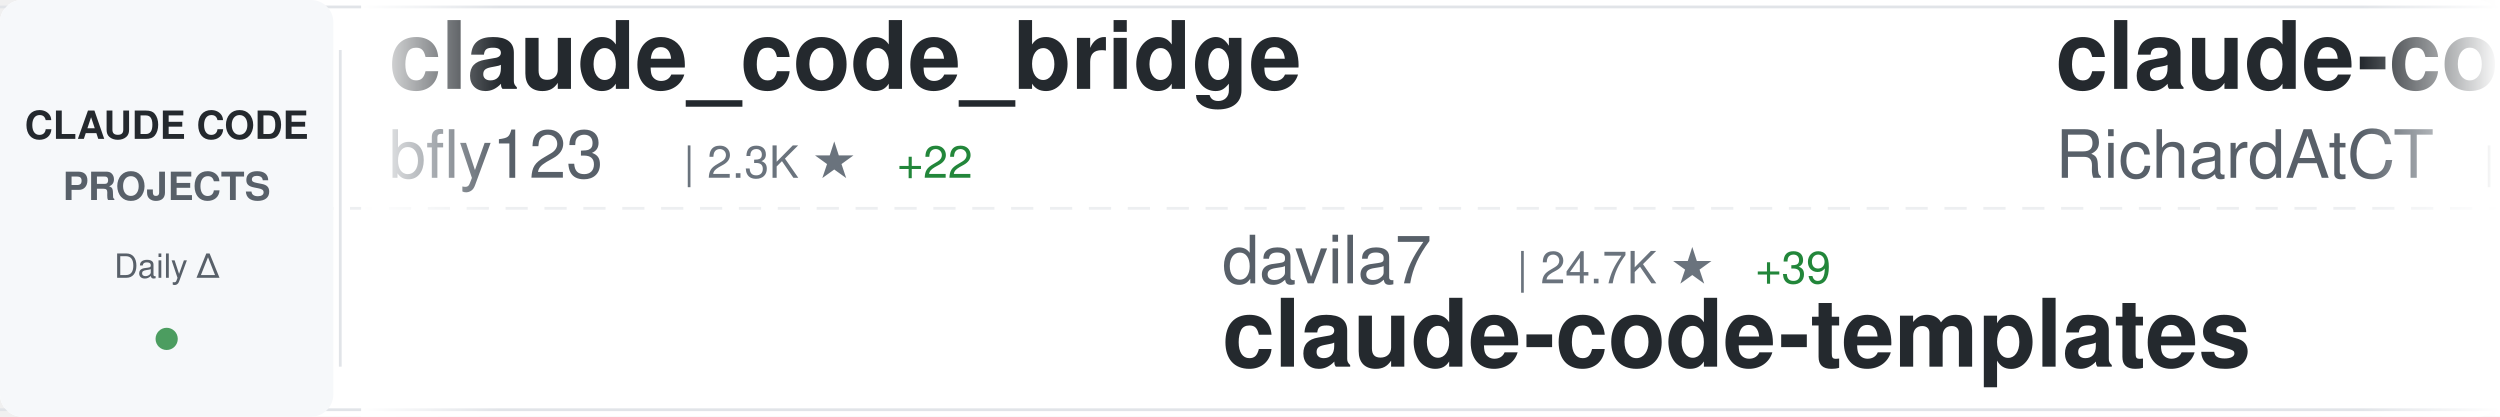
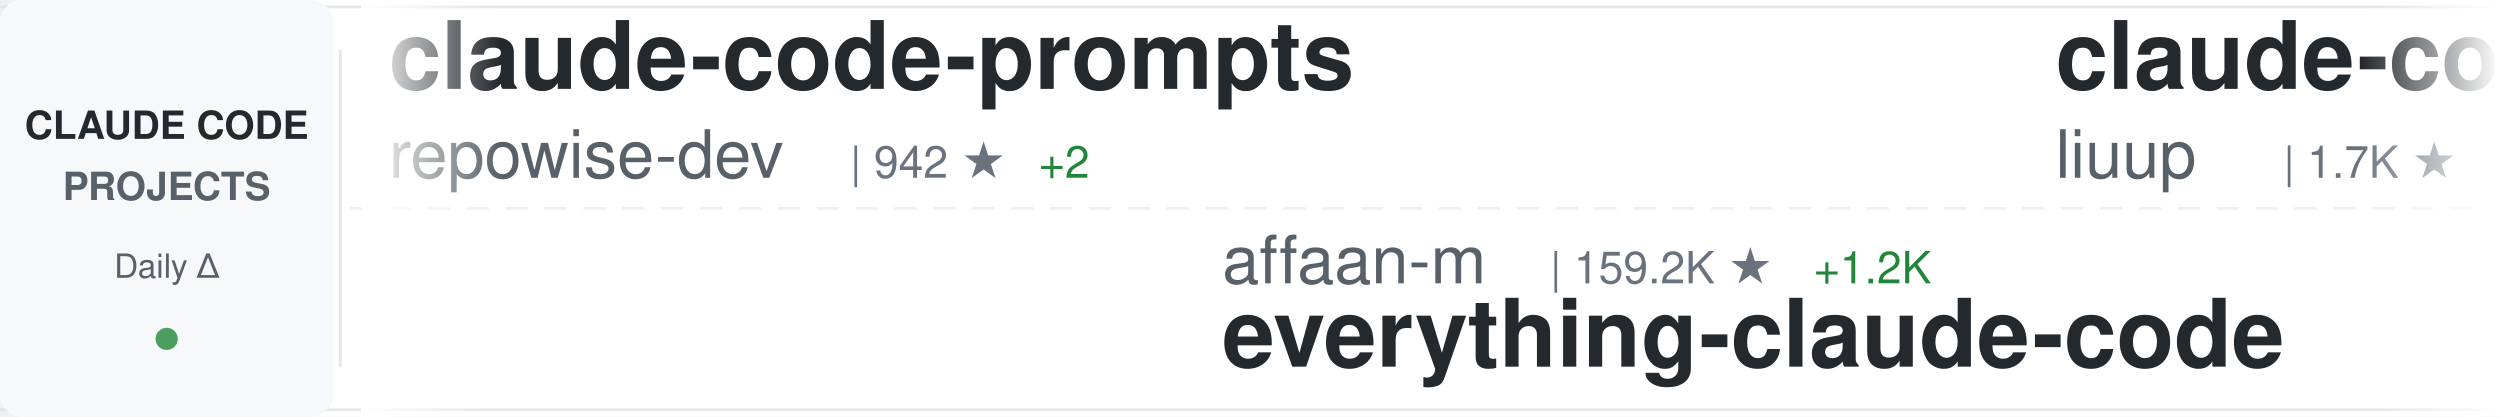
<svg xmlns="http://www.w3.org/2000/svg" width="900" height="150">
  <defs>
    <linearGradient id="awesomeLeftFade" x1="0%" y1="0%" x2="100%" y2="0%">
      <stop offset="0%" style="stop-color:#ffffff;stop-opacity:1" />
      <stop offset="100%" style="stop-color:#ffffff;stop-opacity:0" />
    </linearGradient>
    <linearGradient id="awesomeRightFade" x1="0%" y1="0%" x2="100%" y2="0%">
      <stop offset="0%" style="stop-color:#ffffff;stop-opacity:0" />
      <stop offset="100%" style="stop-color:#ffffff;stop-opacity:1" />
    </linearGradient>
  </defs>
  <rect width="900" height="150" fill="#ffffff" rx="8" />
  <rect x="0" y="2" width="900" height="1" fill="#e1e4e8" />
  <rect x="0" y="147" width="900" height="1" fill="#e1e4e8" />
  <line x1="0" y1="75" x2="900" y2="75" stroke="#e1e4e8" stroke-width="1" stroke-dasharray="8 6" opacity="0.6" />
  <rect x="0" y="0" width="120" height="150" fill="#f6f8fa" rx="8" />
  <text x="60" y="50" font-family="-apple-system, BlinkMacSystemFont, 'Segoe UI', Helvetica, Arial, sans-serif" font-size="14" font-weight="600" fill="#24292e" text-anchor="middle">CLAUDE CODE</text>
  <text x="60" y="72" font-family="-apple-system, BlinkMacSystemFont, 'Segoe UI', Helvetica, Arial, sans-serif" font-size="14" font-weight="600" fill="#586069" text-anchor="middle">PROJECTS</text>
  <text x="60" y="100" font-family="-apple-system, BlinkMacSystemFont, 'Segoe UI', Helvetica, Arial, sans-serif" font-size="12" font-weight="500" fill="#586069" text-anchor="middle">Daily Δ</text>
  <circle cx="60" cy="122" r="4" fill="#22863a" opacity="0.8" />
  <rect x="122" y="18" width="1" height="114" fill="#e1e4e8" />
  <clipPath id="awesomeTickerClip">
    <rect x="130" y="0" width="770" height="150" />
  </clipPath>
  <g clip-path="url(#awesomeTickerClip)">
    <g id="awesomeTickerItems">
      <animateTransform attributeName="transform" attributeType="XML" type="translate" from="0 0" to="-3000 0" dur="54s" repeatCount="indefinite" />
      <g transform="translate(0, 0)">
-         <text x="140" y="32" font-family="-apple-system, BlinkMacSystemFont, 'Segoe UI', Helvetica, Arial, sans-serif" font-size="34" font-weight="600" fill="#24292e">claude_code_bridge</text>
-         <text x="140" y="64" font-family="-apple-system, BlinkMacSystemFont, 'Segoe UI', Helvetica, Arial, sans-serif" font-size="24" font-weight="400" fill="#586069">bfly123</text>
-         <text x="246" y="64" font-family="-apple-system, BlinkMacSystemFont, 'Segoe UI', Helvetica, Arial, sans-serif" font-size="16" font-weight="500" fill="#6a737d">| 2.3K ★</text>
-         <text x="323" y="64" font-family="-apple-system, BlinkMacSystemFont, 'Segoe UI', Helvetica, Arial, sans-serif" font-size="16" font-weight="500" fill="#22863a"> +22</text>
+         <text x="140" y="32" font-family="-apple-system, BlinkMacSystemFont, 'Segoe UI', Helvetica, Arial, sans-serif" font-size="34" font-weight="600" fill="#24292e">claude-code-prompts</text>
+         <text x="140" y="64" font-family="-apple-system, BlinkMacSystemFont, 'Segoe UI', Helvetica, Arial, sans-serif" font-size="24" font-weight="400" fill="#586069">repowise-dev</text>
+         <text x="306" y="64" font-family="-apple-system, BlinkMacSystemFont, 'Segoe UI', Helvetica, Arial, sans-serif" font-size="16" font-weight="500" fill="#6a737d">| 942 ★</text>
+         <text x="374" y="64" font-family="-apple-system, BlinkMacSystemFont, 'Segoe UI', Helvetica, Arial, sans-serif" font-size="16" font-weight="500" fill="#22863a"> +2</text>
      </g>
      <g transform="translate(300, 0)">
-         <text x="140" y="102" font-family="-apple-system, BlinkMacSystemFont, 'Segoe UI', Helvetica, Arial, sans-serif" font-size="24" font-weight="400" fill="#586069">davila7</text>
-         <text x="246" y="102" font-family="-apple-system, BlinkMacSystemFont, 'Segoe UI', Helvetica, Arial, sans-serif" font-size="16" font-weight="500" fill="#6a737d">| 24.7K ★</text>
-         <text x="332" y="102" font-family="-apple-system, BlinkMacSystemFont, 'Segoe UI', Helvetica, Arial, sans-serif" font-size="16" font-weight="500" fill="#22863a"> +39</text>
-         <text x="140" y="132" font-family="-apple-system, BlinkMacSystemFont, 'Segoe UI', Helvetica, Arial, sans-serif" font-size="34" font-weight="600" fill="#24292e">claude-code-templates</text>
+         <text x="140" y="102" font-family="-apple-system, BlinkMacSystemFont, 'Segoe UI', Helvetica, Arial, sans-serif" font-size="24" font-weight="400" fill="#586069">affaan-m</text>
+         <text x="258" y="102" font-family="-apple-system, BlinkMacSystemFont, 'Segoe UI', Helvetica, Arial, sans-serif" font-size="16" font-weight="500" fill="#6a737d">| 159.2K ★</text>
+         <text x="353" y="102" font-family="-apple-system, BlinkMacSystemFont, 'Segoe UI', Helvetica, Arial, sans-serif" font-size="16" font-weight="500" fill="#22863a"> +1.2K</text>
+         <text x="140" y="132" font-family="-apple-system, BlinkMacSystemFont, 'Segoe UI', Helvetica, Arial, sans-serif" font-size="34" font-weight="600" fill="#24292e">everything-claude-code</text>
      </g>
      <g transform="translate(600, 0)">
-         <text x="140" y="32" font-family="-apple-system, BlinkMacSystemFont, 'Segoe UI', Helvetica, Arial, sans-serif" font-size="34" font-weight="600" fill="#24292e">claude-code-telegram</text>
-         <text x="140" y="64" font-family="-apple-system, BlinkMacSystemFont, 'Segoe UI', Helvetica, Arial, sans-serif" font-size="24" font-weight="400" fill="#586069">RichardAtCT</text>
-         <text x="294" y="64" font-family="-apple-system, BlinkMacSystemFont, 'Segoe UI', Helvetica, Arial, sans-serif" font-size="16" font-weight="500" fill="#6a737d">| 2.4K ★</text>
-         <text x="371" y="64" font-family="-apple-system, BlinkMacSystemFont, 'Segoe UI', Helvetica, Arial, sans-serif" font-size="16" font-weight="500" fill="#22863a"> +8</text>
+         <text x="140" y="32" font-family="-apple-system, BlinkMacSystemFont, 'Segoe UI', Helvetica, Arial, sans-serif" font-size="34" font-weight="600" fill="#24292e">claude-code-analysis</text>
+         <text x="140" y="64" font-family="-apple-system, BlinkMacSystemFont, 'Segoe UI', Helvetica, Arial, sans-serif" font-size="24" font-weight="400" fill="#586069">liuup</text>
+         <text x="222" y="64" font-family="-apple-system, BlinkMacSystemFont, 'Segoe UI', Helvetica, Arial, sans-serif" font-size="16" font-weight="500" fill="#6a737d">| 1.7K ★</text>
+         <text x="299" y="64" font-family="-apple-system, BlinkMacSystemFont, 'Segoe UI', Helvetica, Arial, sans-serif" font-size="16" font-weight="500" fill="#22863a"> +40</text>
      </g>
      <g transform="translate(900, 0)">
-         <text x="140" y="102" font-family="-apple-system, BlinkMacSystemFont, 'Segoe UI', Helvetica, Arial, sans-serif" font-size="24" font-weight="400" fill="#586069">edmund-io</text>
-         <text x="270" y="102" font-family="-apple-system, BlinkMacSystemFont, 'Segoe UI', Helvetica, Arial, sans-serif" font-size="16" font-weight="500" fill="#6a737d">| 1.4K ★</text>
-         <text x="347" y="102" font-family="-apple-system, BlinkMacSystemFont, 'Segoe UI', Helvetica, Arial, sans-serif" font-size="16" font-weight="500" fill="#22863a"> +1</text>
-         <text x="140" y="132" font-family="-apple-system, BlinkMacSystemFont, 'Segoe UI', Helvetica, Arial, sans-serif" font-size="34" font-weight="600" fill="#24292e">edmunds-claude-code</text>
+         <text x="140" y="102" font-family="-apple-system, BlinkMacSystemFont, 'Segoe UI', Helvetica, Arial, sans-serif" font-size="24" font-weight="400" fill="#586069">Piebald-AI</text>
+         <text x="282" y="102" font-family="-apple-system, BlinkMacSystemFont, 'Segoe UI', Helvetica, Arial, sans-serif" font-size="16" font-weight="500" fill="#6a737d">| 9.0K ★</text>
+         <text x="359" y="102" font-family="-apple-system, BlinkMacSystemFont, 'Segoe UI', Helvetica, Arial, sans-serif" font-size="16" font-weight="500" fill="#22863a"> +43</text>
+         <text x="140" y="132" font-family="-apple-system, BlinkMacSystemFont, 'Segoe UI', Helvetica, Arial, sans-serif" font-size="34" font-weight="600" fill="#24292e">claude-code-system-promp...</text>
      </g>
      <g transform="translate(1200, 0)">
-         <text x="140" y="32" font-family="-apple-system, BlinkMacSystemFont, 'Segoe UI', Helvetica, Arial, sans-serif" font-size="34" font-weight="600" fill="#24292e">claude-skills</text>
-         <text x="140" y="64" font-family="-apple-system, BlinkMacSystemFont, 'Segoe UI', Helvetica, Arial, sans-serif" font-size="24" font-weight="400" fill="#586069">alirezarezvani</text>
-         <text x="330" y="64" font-family="-apple-system, BlinkMacSystemFont, 'Segoe UI', Helvetica, Arial, sans-serif" font-size="16" font-weight="500" fill="#6a737d">| 11.5K ★</text>
-         <text x="416" y="64" font-family="-apple-system, BlinkMacSystemFont, 'Segoe UI', Helvetica, Arial, sans-serif" font-size="16" font-weight="500" fill="#22863a"> +195</text>
+         <text x="140" y="32" font-family="-apple-system, BlinkMacSystemFont, 'Segoe UI', Helvetica, Arial, sans-serif" font-size="34" font-weight="600" fill="#24292e">my-claude-code-setup</text>
+         <text x="140" y="64" font-family="-apple-system, BlinkMacSystemFont, 'Segoe UI', Helvetica, Arial, sans-serif" font-size="24" font-weight="400" fill="#586069">centminmod</text>
+         <text x="282" y="64" font-family="-apple-system, BlinkMacSystemFont, 'Segoe UI', Helvetica, Arial, sans-serif" font-size="16" font-weight="500" fill="#6a737d">| 2.2K ★</text>
+         <text x="359" y="64" font-family="-apple-system, BlinkMacSystemFont, 'Segoe UI', Helvetica, Arial, sans-serif" font-size="16" font-weight="500" fill="#22863a"> +3</text>
      </g>
      <g transform="translate(1500, 0)">
-         <text x="140" y="102" font-family="-apple-system, BlinkMacSystemFont, 'Segoe UI', Helvetica, Arial, sans-serif" font-size="24" font-weight="400" fill="#586069">VoltAgent</text>
-         <text x="270" y="102" font-family="-apple-system, BlinkMacSystemFont, 'Segoe UI', Helvetica, Arial, sans-serif" font-size="16" font-weight="500" fill="#6a737d">| 17.5K ★</text>
-         <text x="356" y="102" font-family="-apple-system, BlinkMacSystemFont, 'Segoe UI', Helvetica, Arial, sans-serif" font-size="16" font-weight="500" fill="#22863a"> +101</text>
-         <text x="140" y="132" font-family="-apple-system, BlinkMacSystemFont, 'Segoe UI', Helvetica, Arial, sans-serif" font-size="34" font-weight="600" fill="#24292e">awesome-claude-code-suba...</text>
+         <text x="140" y="102" font-family="-apple-system, BlinkMacSystemFont, 'Segoe UI', Helvetica, Arial, sans-serif" font-size="24" font-weight="400" fill="#586069">lorryjovens-hub</text>
+         <text x="342" y="102" font-family="-apple-system, BlinkMacSystemFont, 'Segoe UI', Helvetica, Arial, sans-serif" font-size="16" font-weight="500" fill="#6a737d">| 1.4K ★</text>
+         <text x="419" y="102" font-family="-apple-system, BlinkMacSystemFont, 'Segoe UI', Helvetica, Arial, sans-serif" font-size="16" font-weight="500" fill="#22863a"> +21</text>
+         <text x="140" y="132" font-family="-apple-system, BlinkMacSystemFont, 'Segoe UI', Helvetica, Arial, sans-serif" font-size="34" font-weight="600" fill="#24292e">claude-code-rust</text>
      </g>
      <g transform="translate(1800, 0)">
-         <text x="140" y="32" font-family="-apple-system, BlinkMacSystemFont, 'Segoe UI', Helvetica, Arial, sans-serif" font-size="34" font-weight="600" fill="#24292e">claude-code-base-action</text>
-         <text x="140" y="64" font-family="-apple-system, BlinkMacSystemFont, 'Segoe UI', Helvetica, Arial, sans-serif" font-size="24" font-weight="400" fill="#586069">anthropics</text>
-         <text x="282" y="64" font-family="-apple-system, BlinkMacSystemFont, 'Segoe UI', Helvetica, Arial, sans-serif" font-size="16" font-weight="500" fill="#6a737d">| 798 ★</text>
-         <text x="350" y="64" font-family="-apple-system, BlinkMacSystemFont, 'Segoe UI', Helvetica, Arial, sans-serif" font-size="16" font-weight="500" fill="#22863a"> +2</text>
+         <text x="140" y="32" font-family="-apple-system, BlinkMacSystemFont, 'Segoe UI', Helvetica, Arial, sans-serif" font-size="34" font-weight="600" fill="#24292e">claude-code-sourcemap</text>
+         <text x="140" y="64" font-family="-apple-system, BlinkMacSystemFont, 'Segoe UI', Helvetica, Arial, sans-serif" font-size="24" font-weight="400" fill="#586069">Hyper66666</text>
+         <text x="282" y="64" font-family="-apple-system, BlinkMacSystemFont, 'Segoe UI', Helvetica, Arial, sans-serif" font-size="16" font-weight="500" fill="#6a737d">| 206 ★</text>
      </g>
      <g transform="translate(2100, 0)">
-         <text x="140" y="102" font-family="-apple-system, BlinkMacSystemFont, 'Segoe UI', Helvetica, Arial, sans-serif" font-size="24" font-weight="400" fill="#586069">ding113</text>
-         <text x="246" y="102" font-family="-apple-system, BlinkMacSystemFont, 'Segoe UI', Helvetica, Arial, sans-serif" font-size="16" font-weight="500" fill="#6a737d">| 2.5K ★</text>
-         <text x="323" y="102" font-family="-apple-system, BlinkMacSystemFont, 'Segoe UI', Helvetica, Arial, sans-serif" font-size="16" font-weight="500" fill="#22863a"> +24</text>
-         <text x="140" y="132" font-family="-apple-system, BlinkMacSystemFont, 'Segoe UI', Helvetica, Arial, sans-serif" font-size="34" font-weight="600" fill="#24292e">claude-code-hub</text>
+         <text x="140" y="102" font-family="-apple-system, BlinkMacSystemFont, 'Segoe UI', Helvetica, Arial, sans-serif" font-size="24" font-weight="400" fill="#586069">fazxes</text>
+         <text x="234" y="102" font-family="-apple-system, BlinkMacSystemFont, 'Segoe UI', Helvetica, Arial, sans-serif" font-size="16" font-weight="500" fill="#6a737d">| 207 ★</text>
+         <text x="302" y="102" font-family="-apple-system, BlinkMacSystemFont, 'Segoe UI', Helvetica, Arial, sans-serif" font-size="16" font-weight="500" fill="#22863a"> +1</text>
+         <text x="140" y="132" font-family="-apple-system, BlinkMacSystemFont, 'Segoe UI', Helvetica, Arial, sans-serif" font-size="34" font-weight="600" fill="#24292e">Claude-code</text>
      </g>
      <g transform="translate(2400, 0)">
-         <text x="140" y="32" font-family="-apple-system, BlinkMacSystemFont, 'Segoe UI', Helvetica, Arial, sans-serif" font-size="34" font-weight="600" fill="#24292e">claude-code-infrastructu...</text>
-         <text x="140" y="64" font-family="-apple-system, BlinkMacSystemFont, 'Segoe UI', Helvetica, Arial, sans-serif" font-size="24" font-weight="400" fill="#586069">diet103</text>
-         <text x="246" y="64" font-family="-apple-system, BlinkMacSystemFont, 'Segoe UI', Helvetica, Arial, sans-serif" font-size="16" font-weight="500" fill="#6a737d">| 9.5K ★</text>
-         <text x="323" y="64" font-family="-apple-system, BlinkMacSystemFont, 'Segoe UI', Helvetica, Arial, sans-serif" font-size="16" font-weight="500" fill="#22863a"> +5</text>
+         <text x="140" y="32" font-family="-apple-system, BlinkMacSystemFont, 'Segoe UI', Helvetica, Arial, sans-serif" font-size="34" font-weight="600" fill="#24292e">ClaudeCodeAgents</text>
+         <text x="140" y="64" font-family="-apple-system, BlinkMacSystemFont, 'Segoe UI', Helvetica, Arial, sans-serif" font-size="24" font-weight="400" fill="#586069">darcyegb</text>
+         <text x="258" y="64" font-family="-apple-system, BlinkMacSystemFont, 'Segoe UI', Helvetica, Arial, sans-serif" font-size="16" font-weight="500" fill="#6a737d">| 661 ★</text>
      </g>
      <g transform="translate(2700, 0)">
-         <text x="140" y="102" font-family="-apple-system, BlinkMacSystemFont, 'Segoe UI', Helvetica, Arial, sans-serif" font-size="24" font-weight="400" fill="#586069">1rgs</text>
-         <text x="210" y="102" font-family="-apple-system, BlinkMacSystemFont, 'Segoe UI', Helvetica, Arial, sans-serif" font-size="16" font-weight="500" fill="#6a737d">| 3.4K ★</text>
-         <text x="287" y="102" font-family="-apple-system, BlinkMacSystemFont, 'Segoe UI', Helvetica, Arial, sans-serif" font-size="16" font-weight="500" fill="#22863a"> +6</text>
-         <text x="140" y="132" font-family="-apple-system, BlinkMacSystemFont, 'Segoe UI', Helvetica, Arial, sans-serif" font-size="34" font-weight="600" fill="#24292e">claude-code-proxy</text>
+         <text x="140" y="102" font-family="-apple-system, BlinkMacSystemFont, 'Segoe UI', Helvetica, Arial, sans-serif" font-size="24" font-weight="400" fill="#586069">ghuntley</text>
+         <text x="258" y="102" font-family="-apple-system, BlinkMacSystemFont, 'Segoe UI', Helvetica, Arial, sans-serif" font-size="16" font-weight="500" fill="#6a737d">| 972 ★</text>
+         <text x="140" y="132" font-family="-apple-system, BlinkMacSystemFont, 'Segoe UI', Helvetica, Arial, sans-serif" font-size="34" font-weight="600" fill="#24292e">claude-code-source-code-...</text>
      </g>
      <g transform="translate(3000, 0)">
-         <text x="140" y="32" font-family="-apple-system, BlinkMacSystemFont, 'Segoe UI', Helvetica, Arial, sans-serif" font-size="34" font-weight="600" fill="#24292e">claude_code_bridge</text>
-         <text x="140" y="64" font-family="-apple-system, BlinkMacSystemFont, 'Segoe UI', Helvetica, Arial, sans-serif" font-size="24" font-weight="400" fill="#586069">bfly123</text>
-         <text x="246" y="64" font-family="-apple-system, BlinkMacSystemFont, 'Segoe UI', Helvetica, Arial, sans-serif" font-size="16" font-weight="500" fill="#6a737d">| 2.3K ★</text>
-         <text x="323" y="64" font-family="-apple-system, BlinkMacSystemFont, 'Segoe UI', Helvetica, Arial, sans-serif" font-size="16" font-weight="500" fill="#22863a"> +22</text>
+         <text x="140" y="32" font-family="-apple-system, BlinkMacSystemFont, 'Segoe UI', Helvetica, Arial, sans-serif" font-size="34" font-weight="600" fill="#24292e">claude-code-prompts</text>
+         <text x="140" y="64" font-family="-apple-system, BlinkMacSystemFont, 'Segoe UI', Helvetica, Arial, sans-serif" font-size="24" font-weight="400" fill="#586069">repowise-dev</text>
+         <text x="306" y="64" font-family="-apple-system, BlinkMacSystemFont, 'Segoe UI', Helvetica, Arial, sans-serif" font-size="16" font-weight="500" fill="#6a737d">| 942 ★</text>
+         <text x="374" y="64" font-family="-apple-system, BlinkMacSystemFont, 'Segoe UI', Helvetica, Arial, sans-serif" font-size="16" font-weight="500" fill="#22863a"> +2</text>
      </g>
      <g transform="translate(3300, 0)">
-         <text x="140" y="102" font-family="-apple-system, BlinkMacSystemFont, 'Segoe UI', Helvetica, Arial, sans-serif" font-size="24" font-weight="400" fill="#586069">davila7</text>
-         <text x="246" y="102" font-family="-apple-system, BlinkMacSystemFont, 'Segoe UI', Helvetica, Arial, sans-serif" font-size="16" font-weight="500" fill="#6a737d">| 24.7K ★</text>
-         <text x="332" y="102" font-family="-apple-system, BlinkMacSystemFont, 'Segoe UI', Helvetica, Arial, sans-serif" font-size="16" font-weight="500" fill="#22863a"> +39</text>
-         <text x="140" y="132" font-family="-apple-system, BlinkMacSystemFont, 'Segoe UI', Helvetica, Arial, sans-serif" font-size="34" font-weight="600" fill="#24292e">claude-code-templates</text>
+         <text x="140" y="102" font-family="-apple-system, BlinkMacSystemFont, 'Segoe UI', Helvetica, Arial, sans-serif" font-size="24" font-weight="400" fill="#586069">affaan-m</text>
+         <text x="258" y="102" font-family="-apple-system, BlinkMacSystemFont, 'Segoe UI', Helvetica, Arial, sans-serif" font-size="16" font-weight="500" fill="#6a737d">| 159.2K ★</text>
+         <text x="353" y="102" font-family="-apple-system, BlinkMacSystemFont, 'Segoe UI', Helvetica, Arial, sans-serif" font-size="16" font-weight="500" fill="#22863a"> +1.2K</text>
+         <text x="140" y="132" font-family="-apple-system, BlinkMacSystemFont, 'Segoe UI', Helvetica, Arial, sans-serif" font-size="34" font-weight="600" fill="#24292e">everything-claude-code</text>
      </g>
      <g transform="translate(3600, 0)">
-         <text x="140" y="32" font-family="-apple-system, BlinkMacSystemFont, 'Segoe UI', Helvetica, Arial, sans-serif" font-size="34" font-weight="600" fill="#24292e">claude-code-telegram</text>
-         <text x="140" y="64" font-family="-apple-system, BlinkMacSystemFont, 'Segoe UI', Helvetica, Arial, sans-serif" font-size="24" font-weight="400" fill="#586069">RichardAtCT</text>
-         <text x="294" y="64" font-family="-apple-system, BlinkMacSystemFont, 'Segoe UI', Helvetica, Arial, sans-serif" font-size="16" font-weight="500" fill="#6a737d">| 2.4K ★</text>
-         <text x="371" y="64" font-family="-apple-system, BlinkMacSystemFont, 'Segoe UI', Helvetica, Arial, sans-serif" font-size="16" font-weight="500" fill="#22863a"> +8</text>
+         <text x="140" y="32" font-family="-apple-system, BlinkMacSystemFont, 'Segoe UI', Helvetica, Arial, sans-serif" font-size="34" font-weight="600" fill="#24292e">claude-code-analysis</text>
+         <text x="140" y="64" font-family="-apple-system, BlinkMacSystemFont, 'Segoe UI', Helvetica, Arial, sans-serif" font-size="24" font-weight="400" fill="#586069">liuup</text>
+         <text x="222" y="64" font-family="-apple-system, BlinkMacSystemFont, 'Segoe UI', Helvetica, Arial, sans-serif" font-size="16" font-weight="500" fill="#6a737d">| 1.7K ★</text>
+         <text x="299" y="64" font-family="-apple-system, BlinkMacSystemFont, 'Segoe UI', Helvetica, Arial, sans-serif" font-size="16" font-weight="500" fill="#22863a"> +40</text>
      </g>
      <g transform="translate(3900, 0)">
-         <text x="140" y="102" font-family="-apple-system, BlinkMacSystemFont, 'Segoe UI', Helvetica, Arial, sans-serif" font-size="24" font-weight="400" fill="#586069">edmund-io</text>
-         <text x="270" y="102" font-family="-apple-system, BlinkMacSystemFont, 'Segoe UI', Helvetica, Arial, sans-serif" font-size="16" font-weight="500" fill="#6a737d">| 1.4K ★</text>
-         <text x="347" y="102" font-family="-apple-system, BlinkMacSystemFont, 'Segoe UI', Helvetica, Arial, sans-serif" font-size="16" font-weight="500" fill="#22863a"> +1</text>
-         <text x="140" y="132" font-family="-apple-system, BlinkMacSystemFont, 'Segoe UI', Helvetica, Arial, sans-serif" font-size="34" font-weight="600" fill="#24292e">edmunds-claude-code</text>
+         <text x="140" y="102" font-family="-apple-system, BlinkMacSystemFont, 'Segoe UI', Helvetica, Arial, sans-serif" font-size="24" font-weight="400" fill="#586069">Piebald-AI</text>
+         <text x="282" y="102" font-family="-apple-system, BlinkMacSystemFont, 'Segoe UI', Helvetica, Arial, sans-serif" font-size="16" font-weight="500" fill="#6a737d">| 9.0K ★</text>
+         <text x="359" y="102" font-family="-apple-system, BlinkMacSystemFont, 'Segoe UI', Helvetica, Arial, sans-serif" font-size="16" font-weight="500" fill="#22863a"> +43</text>
+         <text x="140" y="132" font-family="-apple-system, BlinkMacSystemFont, 'Segoe UI', Helvetica, Arial, sans-serif" font-size="34" font-weight="600" fill="#24292e">claude-code-system-promp...</text>
      </g>
    </g>
  </g>
  <rect x="130" y="0" width="50" height="150" fill="url(#awesomeLeftFade)" />
  <rect x="850" y="0" width="50" height="150" fill="url(#awesomeRightFade)" />
</svg>
